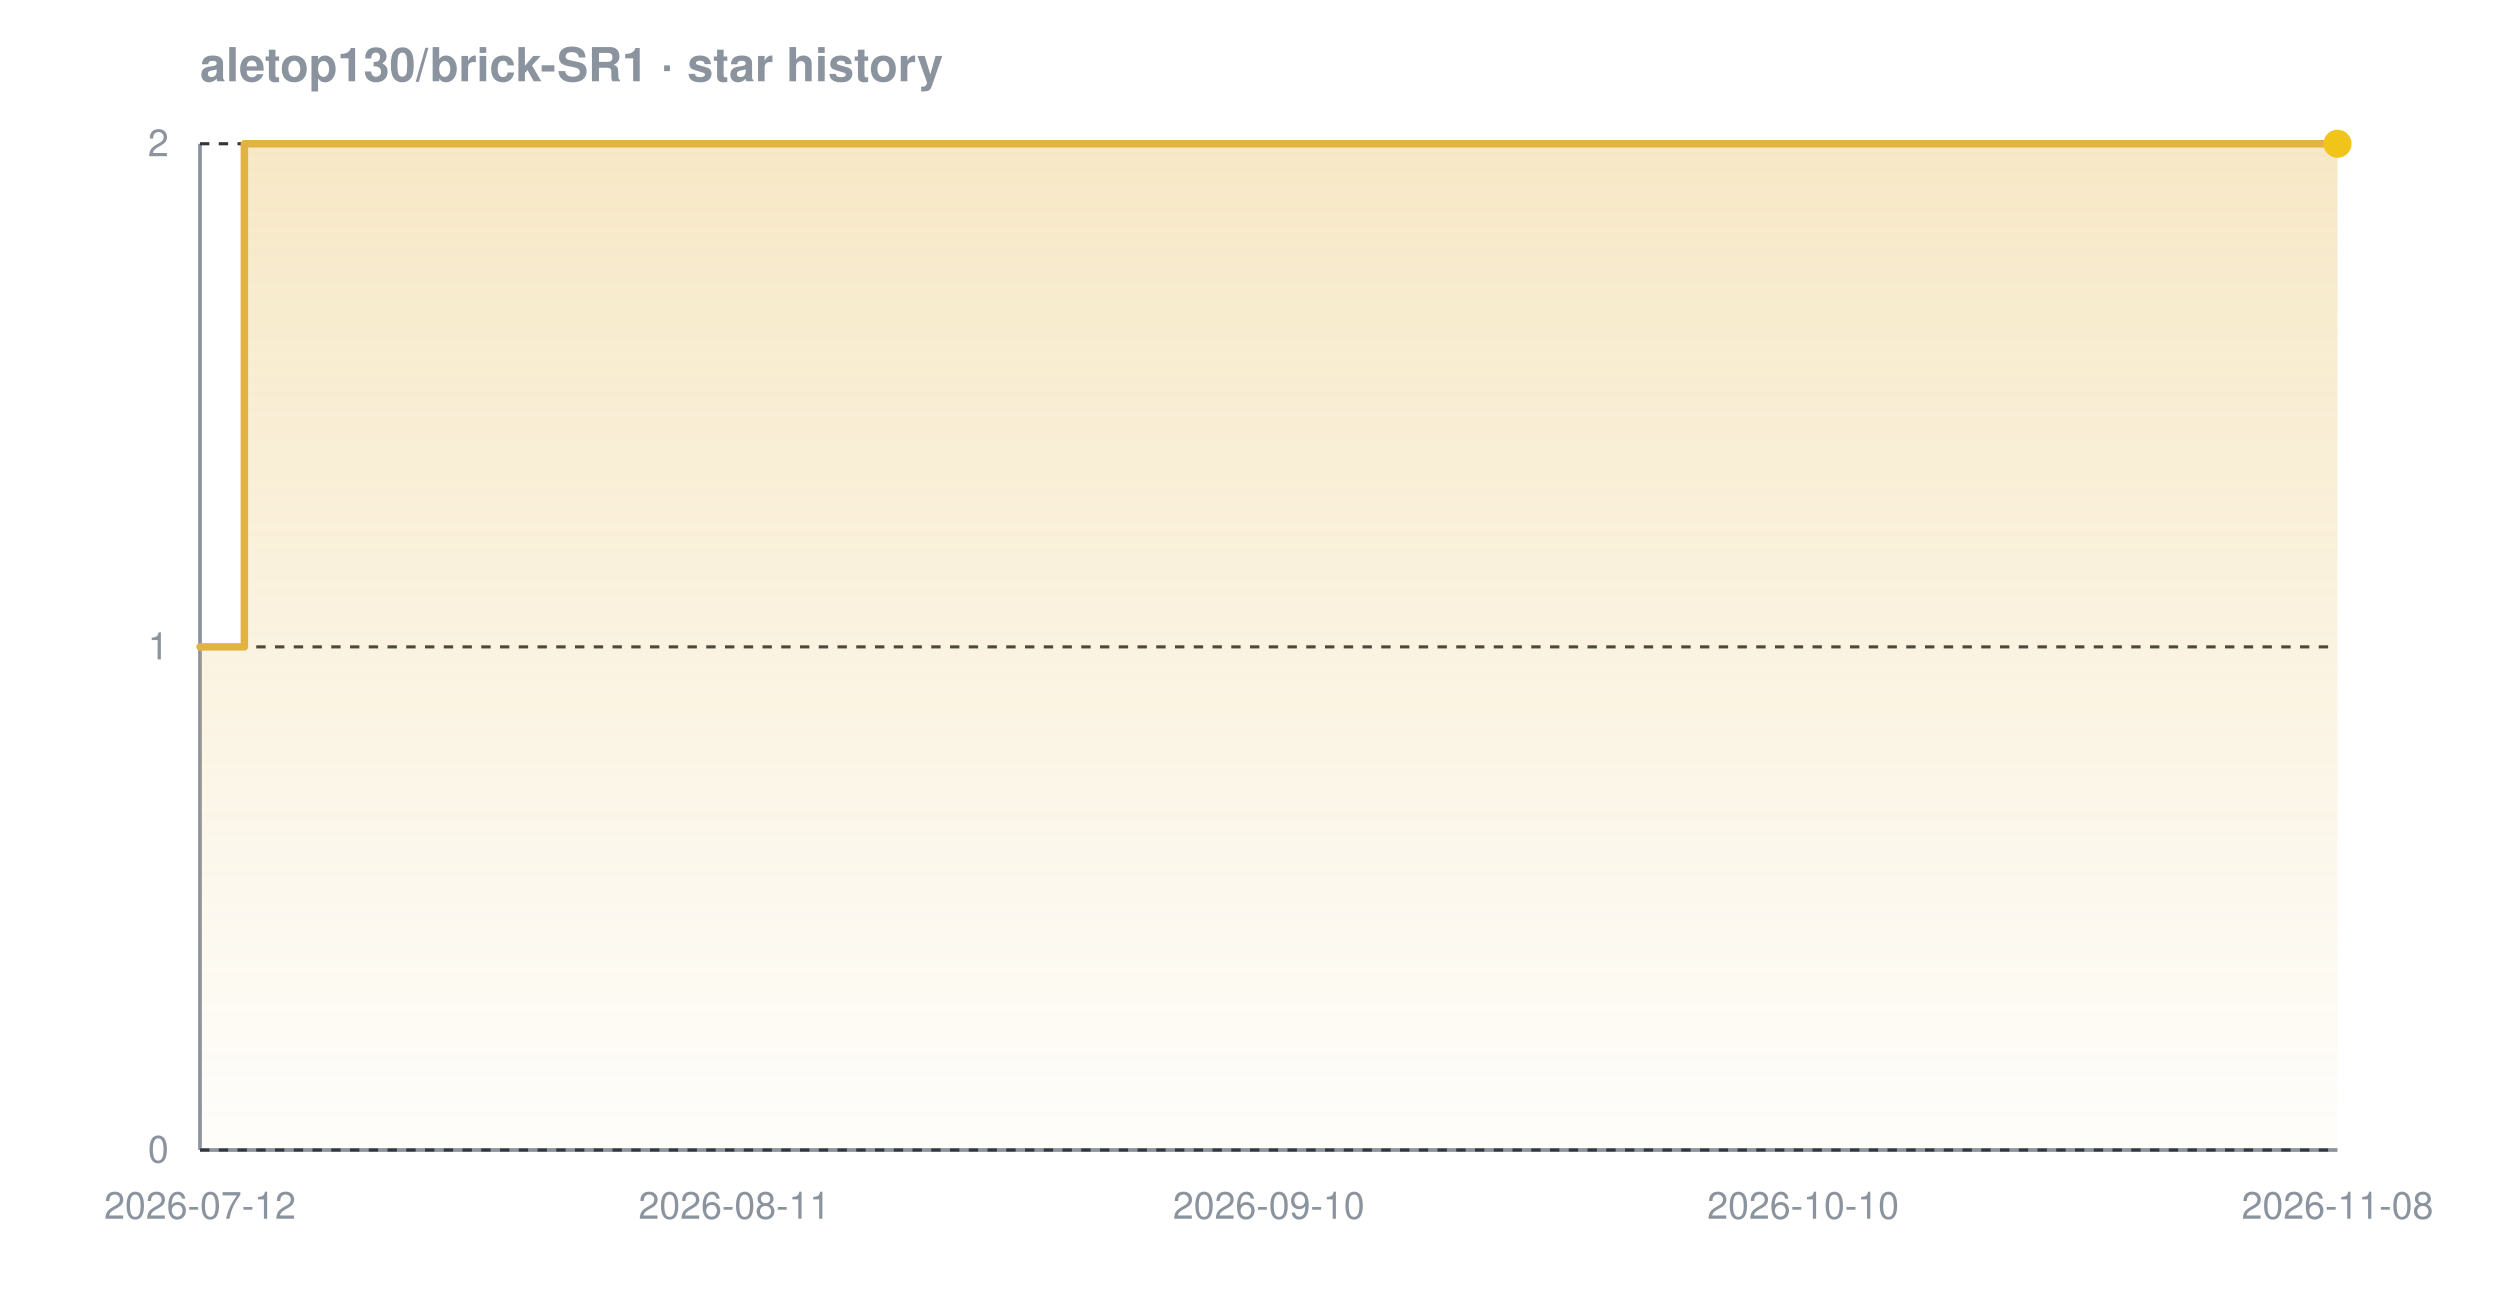
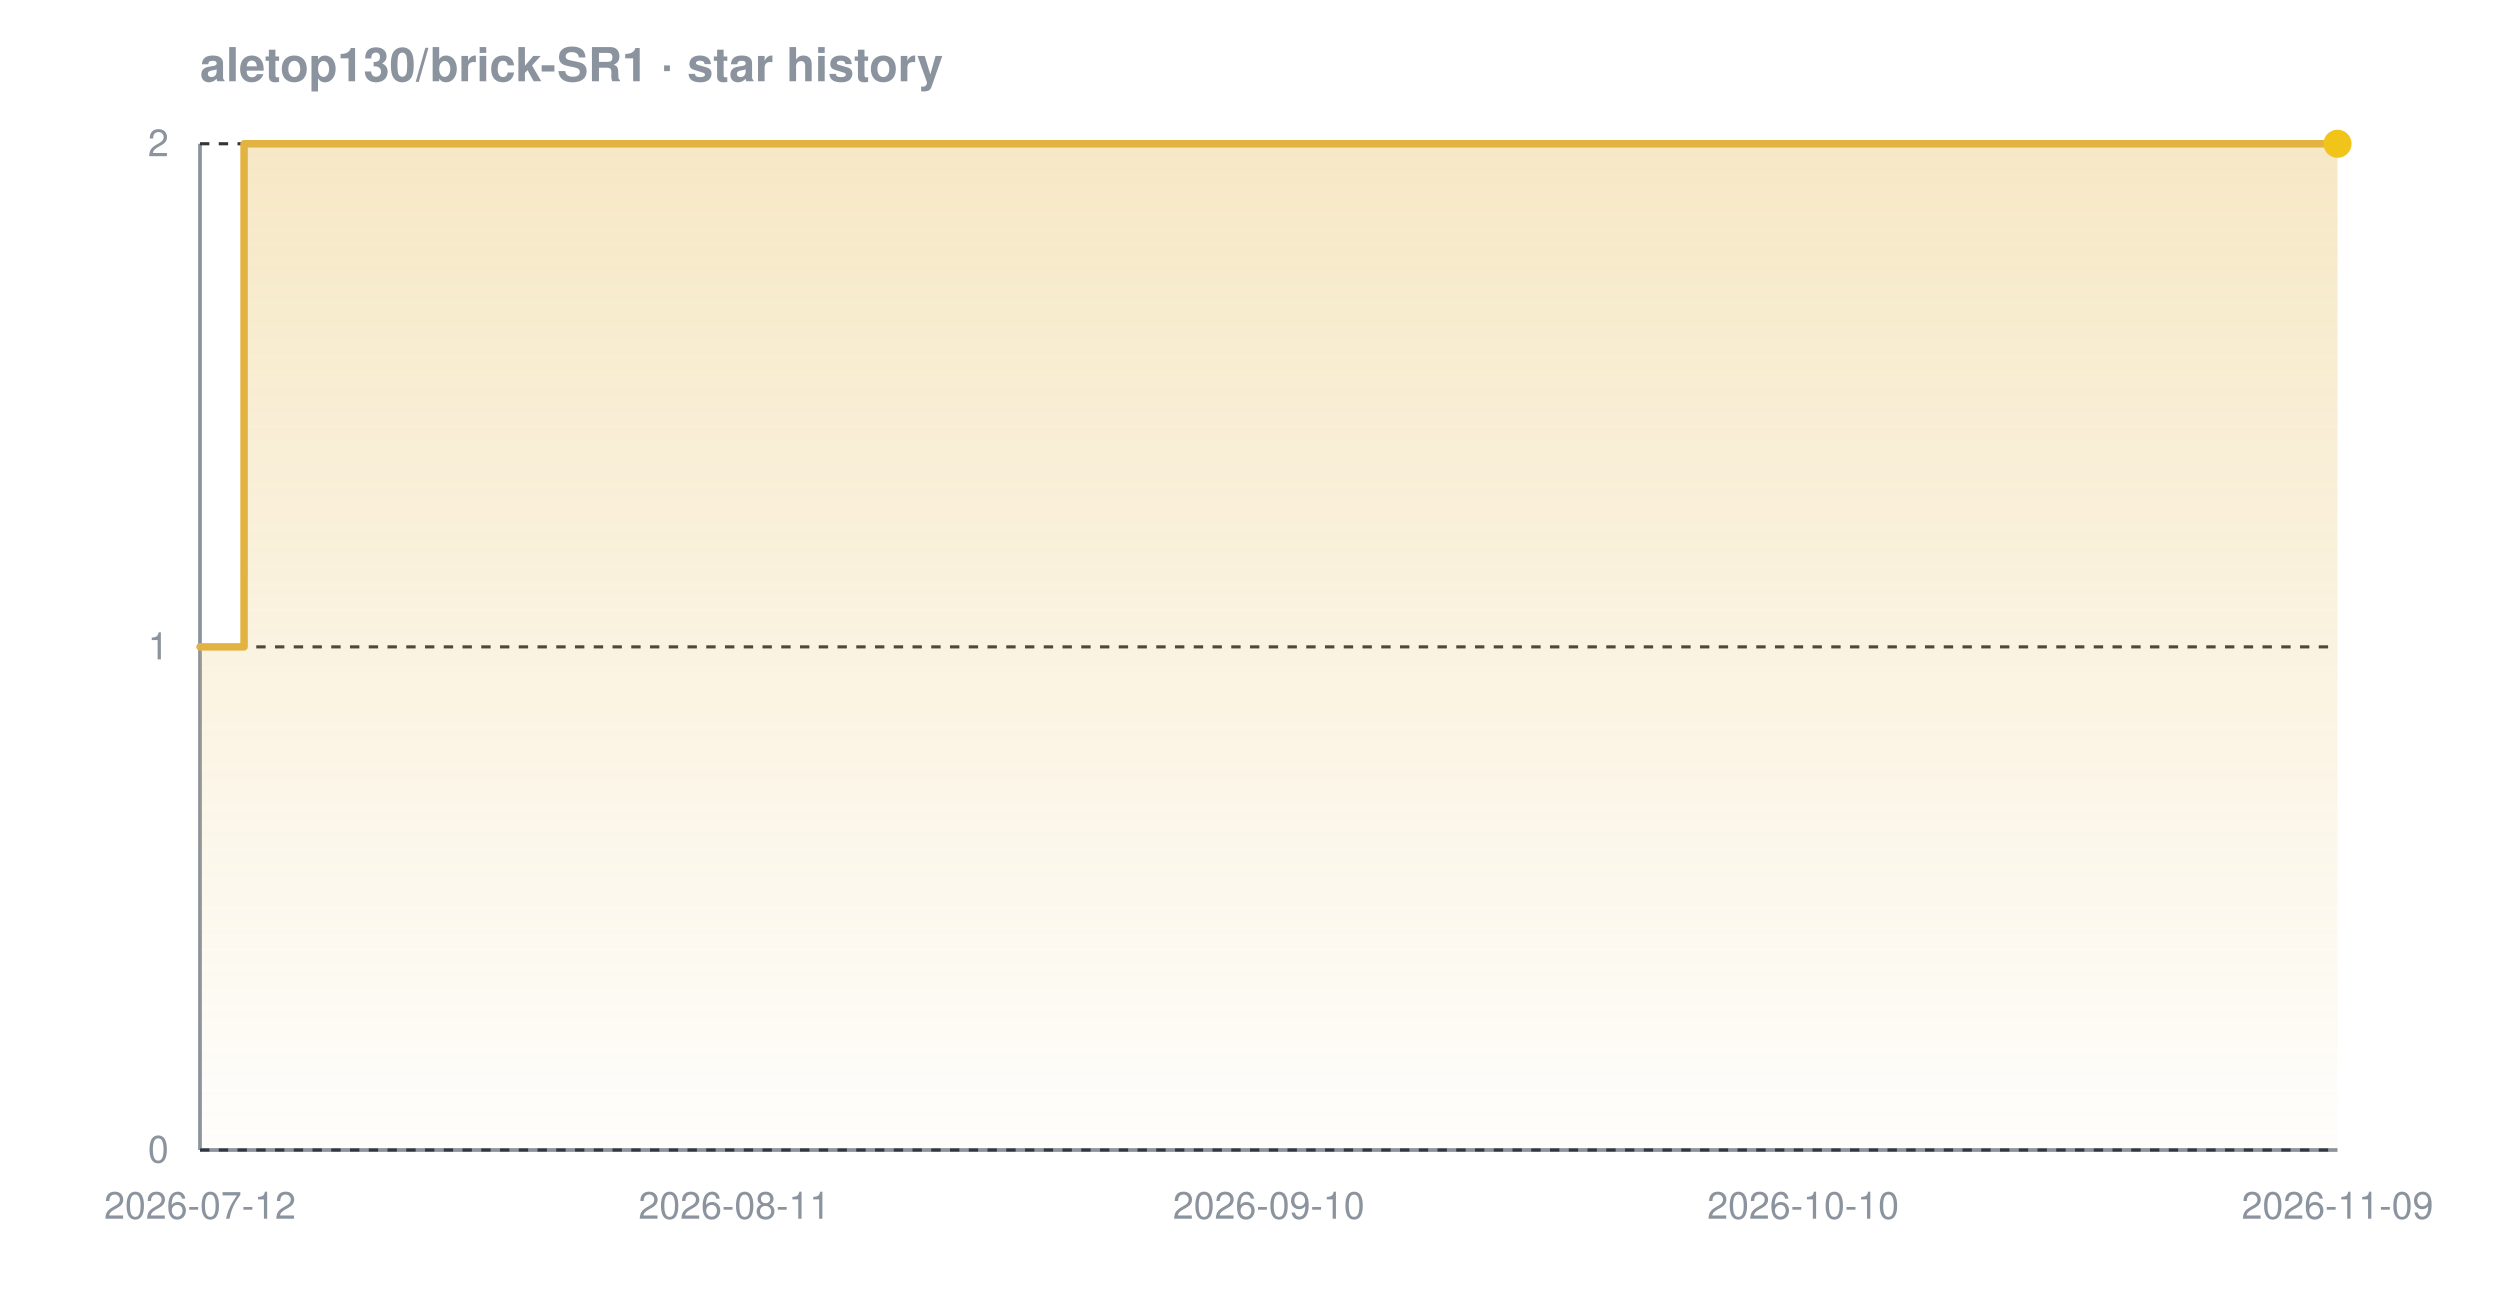
<svg xmlns="http://www.w3.org/2000/svg" width="800" height="420" viewBox="0 0 800 420" font-family="-apple-system,BlinkMacSystemFont,'Segoe UI',Helvetica,Arial,sans-serif" role="img" aria-label="Star history chart for aletop130/brick-SR1">
  <defs>
    <linearGradient id="grad-dark" x1="0" y1="0" x2="0" y2="1">
      <stop offset="0%" stop-color="#e3b341" stop-opacity="0.30" />
      <stop offset="100%" stop-color="#e3b341" stop-opacity="0.02" />
    </linearGradient>
  </defs>
  <text x="64" y="26" font-size="15" font-weight="600" fill="#8b949e">aletop130/brick-SR1 · star history</text>
  <line x1="64" y1="368" x2="748" y2="368" stroke="#8b949e" stroke-width="1.2" />
  <line x1="64" y1="46" x2="64" y2="368" stroke="#8b949e" stroke-width="1.2" />
  <line x1="64" y1="368.0" x2="748" y2="368.0" stroke="#30363d" stroke-width="1" stroke-dasharray="3 3" />
  <line x1="64" y1="207.0" x2="748" y2="207.0" stroke="#30363d" stroke-width="1" stroke-dasharray="3 3" />
  <line x1="64" y1="46.0" x2="748" y2="46.0" stroke="#30363d" stroke-width="1" stroke-dasharray="3 3" />
-   <path d="M 64.0 207.0 L 78.2 207.0 L 78.2 46.0 L 748.0 46.0 L 748.0 46.0 L 748.0 368.0 L 64.0 368.0 Z" fill="url(#grad-dark)" />
-   <path d="M 64.0 207.0 L 78.2 207.0 L 78.2 46.0 L 748.0 46.0 L 748.0 46.0" fill="none" stroke="#e3b341" stroke-width="2.4" stroke-linejoin="round" stroke-linecap="round" />
+   <path d="M 64.0 207.0 L 78.1 207.0 L 78.1 46.0 L 748.0 46.0 L 748.0 46.0 L 748.0 368.0 L 64.0 368.0 Z" fill="url(#grad-dark)" />
+   <path d="M 64.0 207.0 L 78.1 207.0 L 78.1 46.0 L 748.0 46.0 L 748.0 46.0" fill="none" stroke="#e3b341" stroke-width="2.4" stroke-linejoin="round" stroke-linecap="round" />
  <circle cx="748.0" cy="46.0" r="4.5" fill="#f0c419" />
  <text x="54" y="372.0" text-anchor="end" font-size="12" fill="#8b949e">0</text>
  <text x="54" y="211.0" text-anchor="end" font-size="12" fill="#8b949e">1</text>
  <text x="54" y="50.0" text-anchor="end" font-size="12" fill="#8b949e">2</text>
  <text x="64.0" y="390" text-anchor="middle" font-size="12" fill="#8b949e">2026-07-12</text>
  <text x="235.0" y="390" text-anchor="middle" font-size="12" fill="#8b949e">2026-08-11</text>
  <text x="406.0" y="390" text-anchor="middle" font-size="12" fill="#8b949e">2026-09-10</text>
  <text x="577.0" y="390" text-anchor="middle" font-size="12" fill="#8b949e">2026-10-10</text>
-   <text x="748.0" y="390" text-anchor="middle" font-size="12" fill="#8b949e">2026-11-08</text>
+   <text x="748.0" y="390" text-anchor="middle" font-size="12" fill="#8b949e">2026-11-09</text>
</svg>
